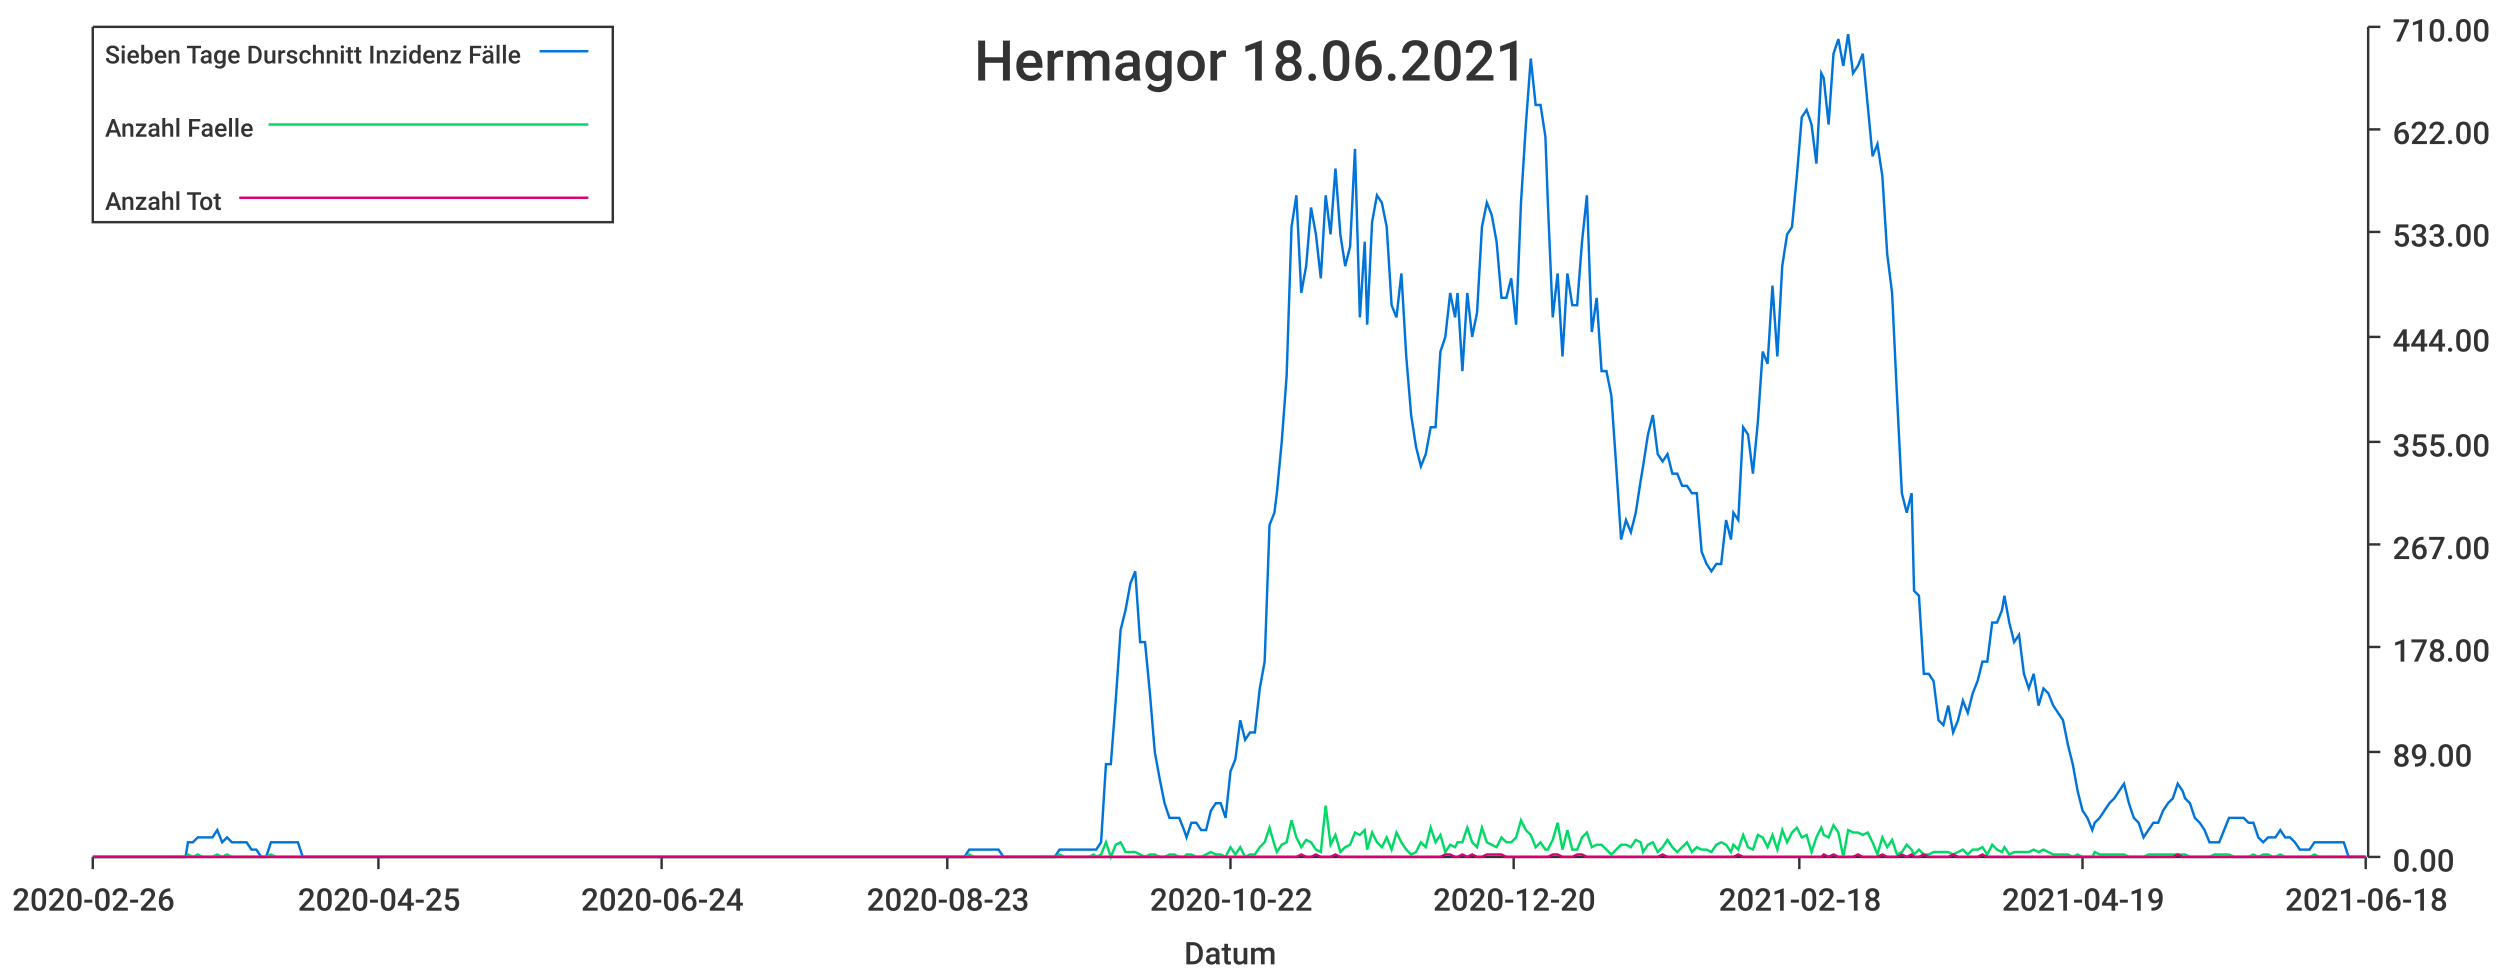
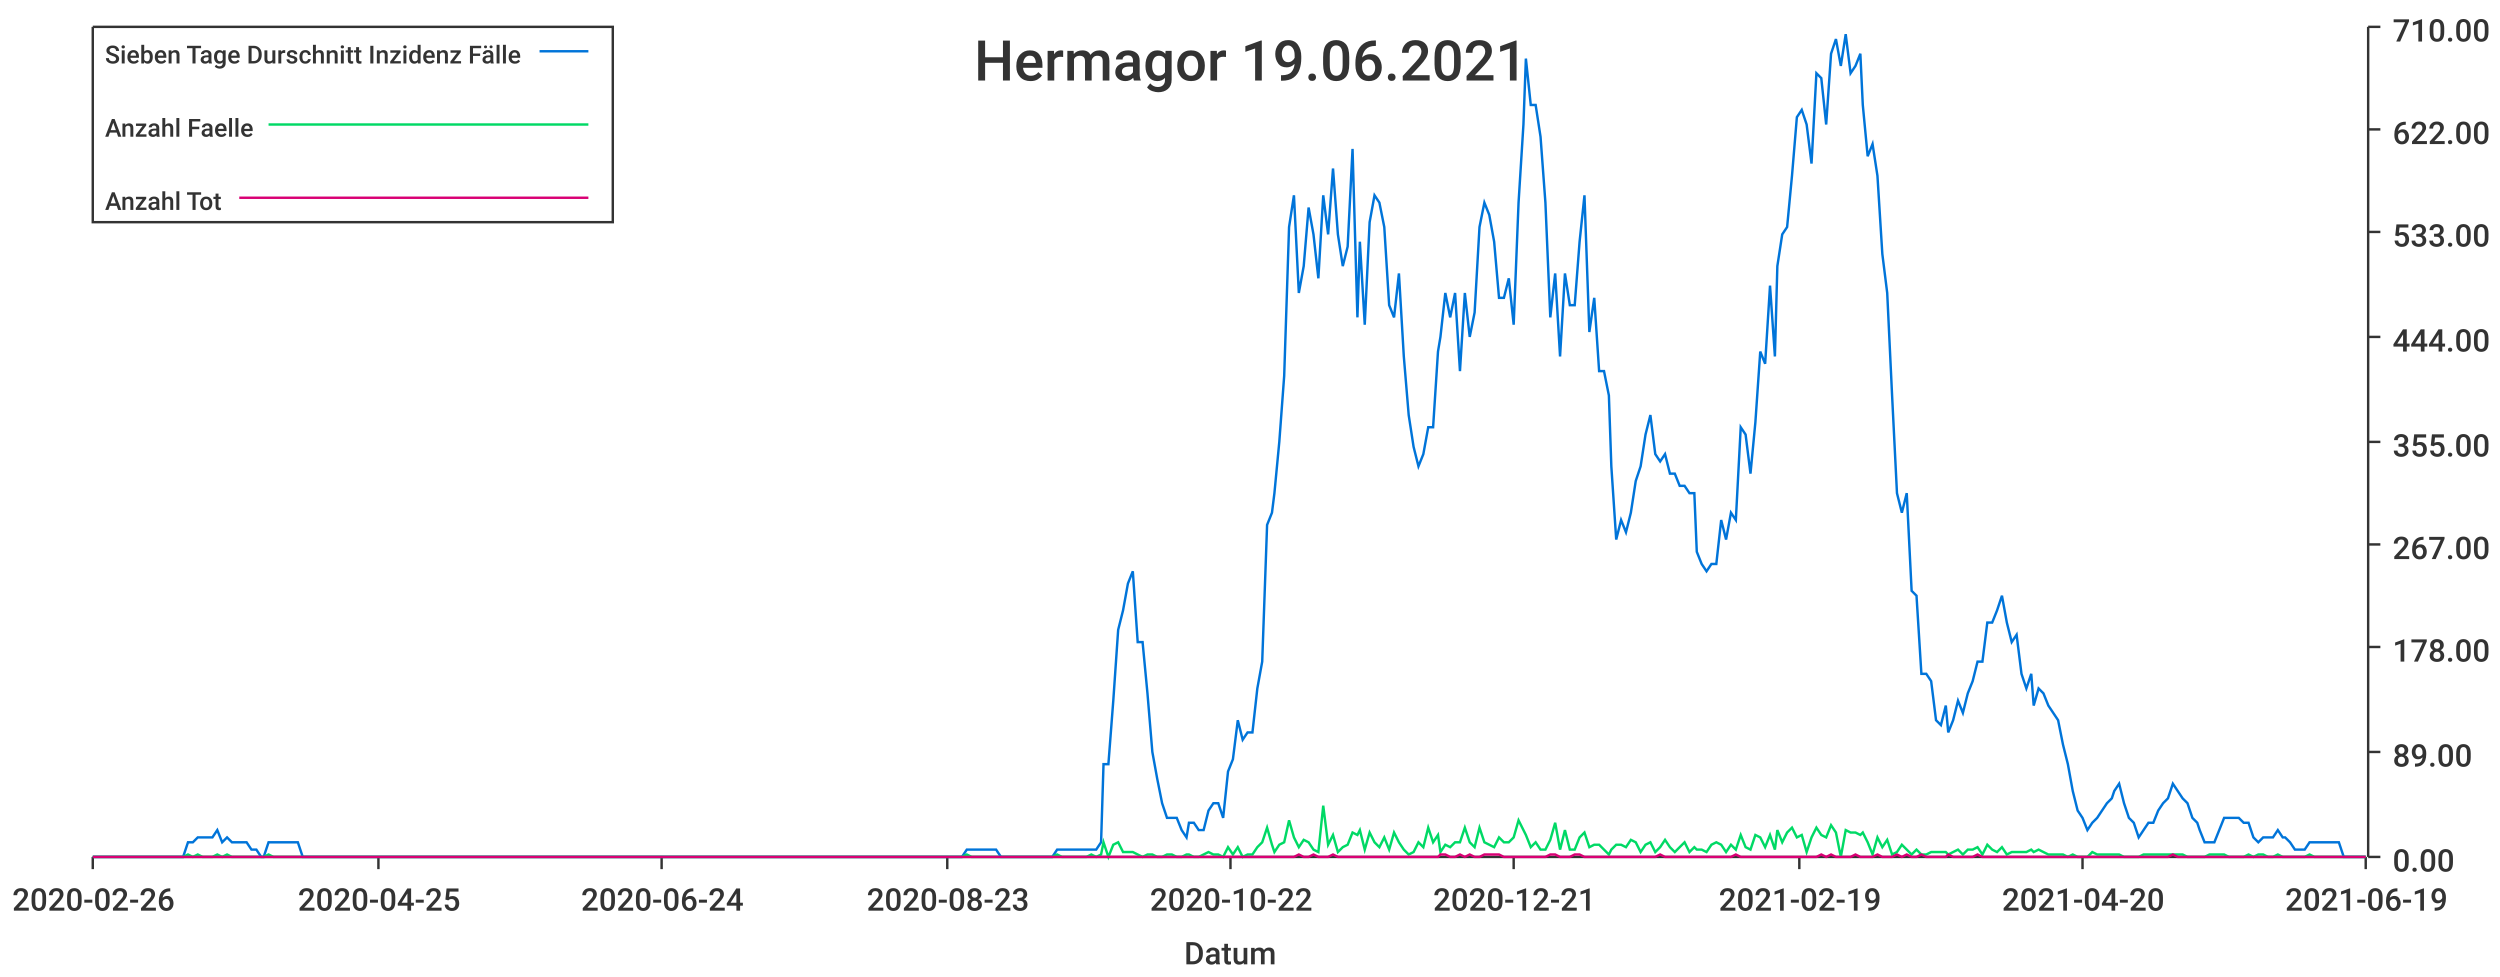
<svg xmlns="http://www.w3.org/2000/svg" width="1024" height="400">\n<path d="M 0 0 L 1024 0 L 1024 400 L 0 400 L 0 0" style="stroke-width:0;stroke:rgba(255,255,255,1.0);fill:rgba(255,255,255,1.0)" />
  <path d="M 38 11 L 969 11 L 969 351 L 38 351 L 38 11" style="stroke-width:0;stroke:rgba(255,255,255,1.0);fill:rgba(255,255,255,1.0)" />
  <path d="M 38 351 L 969 351" style="stroke-width:1;stroke:rgba(51,51,51,1.0);fill:none" />
  <path d="M 38 351 L 38 356" style="stroke-width:1;stroke:rgba(51,51,51,1.0);fill:none" />
  <text x="5" y="373" style="stroke-width:0;stroke:none;fill:rgba(51,51,51,1.0);font-size:12.8px;font-family:'Roboto Medium',sans-serif">2020-02-26</text>
  <path d="M 155 351 L 155 356" style="stroke-width:1;stroke:rgba(51,51,51,1.0);fill:none" />
  <text x="122" y="373" style="stroke-width:0;stroke:none;fill:rgba(51,51,51,1.0);font-size:12.8px;font-family:'Roboto Medium',sans-serif">2020-04-25</text>
  <path d="M 271 351 L 271 356" style="stroke-width:1;stroke:rgba(51,51,51,1.0);fill:none" />
  <text x="238" y="373" style="stroke-width:0;stroke:none;fill:rgba(51,51,51,1.0);font-size:12.8px;font-family:'Roboto Medium',sans-serif">2020-06-24</text>
  <path d="M 388 351 L 388 356" style="stroke-width:1;stroke:rgba(51,51,51,1.0);fill:none" />
  <text x="355" y="373" style="stroke-width:0;stroke:none;fill:rgba(51,51,51,1.0);font-size:12.8px;font-family:'Roboto Medium',sans-serif">2020-08-23</text>
  <path d="M 504 351 L 504 356" style="stroke-width:1;stroke:rgba(51,51,51,1.0);fill:none" />
  <text x="471" y="373" style="stroke-width:0;stroke:none;fill:rgba(51,51,51,1.0);font-size:12.8px;font-family:'Roboto Medium',sans-serif">2020-10-22</text>
  <path d="M 620 351 L 620 356" style="stroke-width:1;stroke:rgba(51,51,51,1.0);fill:none" />
-   <text x="587" y="373" style="stroke-width:0;stroke:none;fill:rgba(51,51,51,1.0);font-size:12.8px;font-family:'Roboto Medium',sans-serif">2020-12-20</text>
+   <text x="587" y="373" style="stroke-width:0;stroke:none;fill:rgba(51,51,51,1.0);font-size:12.8px;font-family:'Roboto Medium',sans-serif">2020-12-21</text>
  <path d="M 737 351 L 737 356" style="stroke-width:1;stroke:rgba(51,51,51,1.0);fill:none" />
-   <text x="704" y="373" style="stroke-width:0;stroke:none;fill:rgba(51,51,51,1.0);font-size:12.8px;font-family:'Roboto Medium',sans-serif">2021-02-18</text>
+   <text x="704" y="373" style="stroke-width:0;stroke:none;fill:rgba(51,51,51,1.0);font-size:12.8px;font-family:'Roboto Medium',sans-serif">2021-02-19</text>
  <path d="M 853 351 L 853 356" style="stroke-width:1;stroke:rgba(51,51,51,1.0);fill:none" />
-   <text x="820" y="373" style="stroke-width:0;stroke:none;fill:rgba(51,51,51,1.0);font-size:12.8px;font-family:'Roboto Medium',sans-serif">2021-04-19</text>
+   <text x="820" y="373" style="stroke-width:0;stroke:none;fill:rgba(51,51,51,1.0);font-size:12.8px;font-family:'Roboto Medium',sans-serif">2021-04-20</text>
  <path d="M 969 351 L 969 356" style="stroke-width:1;stroke:rgba(51,51,51,1.0);fill:none" />
-   <text x="936" y="373" style="stroke-width:0;stroke:none;fill:rgba(51,51,51,1.0);font-size:12.8px;font-family:'Roboto Medium',sans-serif">2021-06-18</text>
+   <text x="936" y="373" style="stroke-width:0;stroke:none;fill:rgba(51,51,51,1.0);font-size:12.8px;font-family:'Roboto Medium',sans-serif">2021-06-19</text>
  <text x="485" y="395" style="stroke-width:0;stroke:none;fill:rgba(51,51,51,1.0);font-size:12.8px;font-family:'Roboto Medium',sans-serif">Datum</text>
  <path d="M 970 351 L 970 11" style="stroke-width:1;stroke:rgba(51,51,51,1.0);fill:none" />
  <path d="M 970 351 L 975 351" style="stroke-width:1;stroke:rgba(51,51,51,1.0);fill:none" />
  <text x="980" y="357" style="stroke-width:0;stroke:none;fill:rgba(51,51,51,1.0);font-size:12.8px;font-family:'Roboto Medium',sans-serif">0.00</text>
  <path d="M 970 308 L 975 308" style="stroke-width:1;stroke:rgba(51,51,51,1.0);fill:none" />
  <text x="980" y="314" style="stroke-width:0;stroke:none;fill:rgba(51,51,51,1.0);font-size:12.8px;font-family:'Roboto Medium',sans-serif">89.00</text>
  <path d="M 970 265 L 975 265" style="stroke-width:1;stroke:rgba(51,51,51,1.0);fill:none" />
  <text x="980" y="271" style="stroke-width:0;stroke:none;fill:rgba(51,51,51,1.0);font-size:12.8px;font-family:'Roboto Medium',sans-serif">178.00</text>
  <path d="M 970 223 L 975 223" style="stroke-width:1;stroke:rgba(51,51,51,1.0);fill:none" />
  <text x="980" y="229" style="stroke-width:0;stroke:none;fill:rgba(51,51,51,1.0);font-size:12.8px;font-family:'Roboto Medium',sans-serif">267.00</text>
  <path d="M 970 181 L 975 181" style="stroke-width:1;stroke:rgba(51,51,51,1.0);fill:none" />
  <text x="980" y="187" style="stroke-width:0;stroke:none;fill:rgba(51,51,51,1.0);font-size:12.8px;font-family:'Roboto Medium',sans-serif">355.00</text>
  <path d="M 970 138 L 975 138" style="stroke-width:1;stroke:rgba(51,51,51,1.0);fill:none" />
  <text x="980" y="144" style="stroke-width:0;stroke:none;fill:rgba(51,51,51,1.0);font-size:12.8px;font-family:'Roboto Medium',sans-serif">444.00</text>
  <path d="M 970 95 L 975 95" style="stroke-width:1;stroke:rgba(51,51,51,1.0);fill:none" />
  <text x="980" y="101" style="stroke-width:0;stroke:none;fill:rgba(51,51,51,1.0);font-size:12.8px;font-family:'Roboto Medium',sans-serif">533.00</text>
  <path d="M 970 53 L 975 53" style="stroke-width:1;stroke:rgba(51,51,51,1.0);fill:none" />
  <text x="980" y="59" style="stroke-width:0;stroke:none;fill:rgba(51,51,51,1.0);font-size:12.8px;font-family:'Roboto Medium',sans-serif">622.00</text>
  <path d="M 970 11 L 975 11" style="stroke-width:1;stroke:rgba(51,51,51,1.0);fill:none" />
  <text x="980" y="17" style="stroke-width:0;stroke:none;fill:rgba(51,51,51,1.0);font-size:12.8px;font-family:'Roboto Medium',sans-serif">710.00</text>
-   <path d="M 38 351 L 40 351 L 42 351 L 44 351 L 46 351 L 48 351 L 50 351 L 52 351 L 54 351 L 56 351 L 58 351 L 60 351 L 62 351 L 64 351 L 66 351 L 68 351 L 70 351 L 72 351 L 74 351 L 76 351 L 77 345 L 79 345 L 81 343 L 83 343 L 85 343 L 87 343 L 89 340 L 91 345 L 93 343 L 95 345 L 97 345 L 99 345 L 101 345 L 103 348 L 105 348 L 107 351 L 109 351 L 111 345 L 113 345 L 114 345 L 116 345 L 118 345 L 120 345 L 122 345 L 124 351 L 126 351 L 128 351 L 130 351 L 132 351 L 134 351 L 136 351 L 138 351 L 140 351 L 142 351 L 144 351 L 146 351 L 148 351 L 150 351 L 151 351 L 153 351 L 155 351 L 157 351 L 159 351 L 161 351 L 163 351 L 165 351 L 167 351 L 169 351 L 171 351 L 173 351 L 175 351 L 177 351 L 179 351 L 181 351 L 183 351 L 185 351 L 187 351 L 188 351 L 190 351 L 192 351 L 194 351 L 196 351 L 198 351 L 200 351 L 202 351 L 204 351 L 206 351 L 208 351 L 210 351 L 212 351 L 214 351 L 216 351 L 218 351 L 220 351 L 222 351 L 224 351 L 225 351 L 227 351 L 229 351 L 231 351 L 233 351 L 235 351 L 237 351 L 239 351 L 241 351 L 243 351 L 245 351 L 247 351 L 249 351 L 251 351 L 253 351 L 255 351 L 257 351 L 259 351 L 261 351 L 262 351 L 264 351 L 266 351 L 268 351 L 270 351 L 272 351 L 274 351 L 276 351 L 278 351 L 280 351 L 282 351 L 284 351 L 286 351 L 288 351 L 290 351 L 292 351 L 294 351 L 296 351 L 298 351 L 299 351 L 301 351 L 303 351 L 305 351 L 307 351 L 309 351 L 311 351 L 313 351 L 315 351 L 317 351 L 319 351 L 321 351 L 323 351 L 325 351 L 327 351 L 329 351 L 331 351 L 333 351 L 335 351 L 336 351 L 338 351 L 340 351 L 342 351 L 344 351 L 346 351 L 348 351 L 350 351 L 352 351 L 354 351 L 356 351 L 358 351 L 360 351 L 362 351 L 364 351 L 366 351 L 368 351 L 370 351 L 372 351 L 374 351 L 375 351 L 377 351 L 379 351 L 381 351 L 383 351 L 385 351 L 387 351 L 389 351 L 391 351 L 393 351 L 395 351 L 397 348 L 399 348 L 401 348 L 403 348 L 405 348 L 407 348 L 409 348 L 411 351 L 412 351 L 414 351 L 416 351 L 418 351 L 420 351 L 422 351 L 424 351 L 426 351 L 428 351 L 430 351 L 432 351 L 434 348 L 436 348 L 438 348 L 440 348 L 442 348 L 444 348 L 446 348 L 448 348 L 449 348 L 451 345 L 453 313 L 455 313 L 457 287 L 459 258 L 461 250 L 463 239 L 465 234 L 467 263 L 469 263 L 471 284 L 473 308 L 475 319 L 477 329 L 479 335 L 481 335 L 483 335 L 485 340 L 486 343 L 488 337 L 490 337 L 492 340 L 494 340 L 496 332 L 498 329 L 500 329 L 502 335 L 504 316 L 506 311 L 508 295 L 510 303 L 512 300 L 514 300 L 516 282 L 518 271 L 520 215 L 522 210 L 523 202 L 525 181 L 527 154 L 529 93 L 531 80 L 533 120 L 535 109 L 537 85 L 539 96 L 541 114 L 543 80 L 545 96 L 547 69 L 549 96 L 551 109 L 553 101 L 555 61 L 557 130 L 559 99 L 560 133 L 562 91 L 564 80 L 566 83 L 568 93 L 570 125 L 572 130 L 574 112 L 576 146 L 578 170 L 580 183 L 582 191 L 584 186 L 586 175 L 588 175 L 590 144 L 592 138 L 594 120 L 596 130 L 597 120 L 599 152 L 601 120 L 603 138 L 605 128 L 607 93 L 609 83 L 611 88 L 613 99 L 615 122 L 617 122 L 619 114 L 621 133 L 623 83 L 625 51 L 627 24 L 629 43 L 631 43 L 633 56 L 634 83 L 636 130 L 638 112 L 640 146 L 642 112 L 644 125 L 646 125 L 648 99 L 650 80 L 652 136 L 654 122 L 656 152 L 658 152 L 660 162 L 662 191 L 664 221 L 666 213 L 668 218 L 670 210 L 672 197 L 673 191 L 675 178 L 677 170 L 679 186 L 681 189 L 683 186 L 685 194 L 687 194 L 689 199 L 691 199 L 693 202 L 695 202 L 697 226 L 699 231 L 701 234 L 703 231 L 705 231 L 707 213 L 709 221 L 710 210 L 712 213 L 714 175 L 716 178 L 718 194 L 720 173 L 722 144 L 724 149 L 726 117 L 728 146 L 730 109 L 732 96 L 734 93 L 736 72 L 738 48 L 740 45 L 742 51 L 744 67 L 746 30 L 747 32 L 749 51 L 751 22 L 753 16 L 755 27 L 757 14 L 759 30 L 761 27 L 763 22 L 765 43 L 767 64 L 769 59 L 771 72 L 773 104 L 775 120 L 777 162 L 779 202 L 781 210 L 783 202 L 784 242 L 786 244 L 788 276 L 790 276 L 792 279 L 794 295 L 796 297 L 798 289 L 800 300 L 802 295 L 804 287 L 806 292 L 808 284 L 810 279 L 812 271 L 814 271 L 816 255 L 818 255 L 820 250 L 821 244 L 823 255 L 825 263 L 827 260 L 829 276 L 831 282 L 833 276 L 835 289 L 837 282 L 839 284 L 841 289 L 843 292 L 845 295 L 847 305 L 849 313 L 851 324 L 853 332 L 855 335 L 857 340 L 858 337 L 860 335 L 862 332 L 864 329 L 866 327 L 868 324 L 870 321 L 872 329 L 874 335 L 876 337 L 878 343 L 880 340 L 882 337 L 884 337 L 886 332 L 888 329 L 890 327 L 892 321 L 894 324 L 895 327 L 897 329 L 899 335 L 901 337 L 903 340 L 905 345 L 907 345 L 909 345 L 911 340 L 913 335 L 915 335 L 917 335 L 919 335 L 921 337 L 923 337 L 925 343 L 927 345 L 929 343 L 931 343 L 932 343 L 934 340 L 936 343 L 938 343 L 940 345 L 942 348 L 944 348 L 946 348 L 948 345 L 950 345 L 952 345 L 954 345 L 956 345 L 958 345 L 960 345 L 962 351 L 964 351 L 966 351 L 968 351 L 969 351" style="stroke-width:1;stroke:rgba(0,116,217,1.0);fill:none" />
-   <path d="M 38 351 L 40 351 L 42 351 L 44 351 L 46 351 L 48 351 L 50 351 L 52 351 L 54 351 L 56 351 L 58 351 L 60 351 L 62 351 L 64 351 L 66 351 L 68 351 L 70 351 L 72 351 L 74 351 L 76 351 L 77 350 L 79 351 L 81 350 L 83 351 L 85 351 L 87 351 L 89 350 L 91 351 L 93 350 L 95 351 L 97 351 L 99 351 L 101 351 L 103 351 L 105 351 L 107 351 L 109 351 L 111 350 L 113 351 L 114 351 L 116 351 L 118 351 L 120 351 L 122 351 L 124 351 L 126 351 L 128 351 L 130 351 L 132 351 L 134 351 L 136 351 L 138 351 L 140 351 L 142 351 L 144 351 L 146 351 L 148 351 L 150 351 L 151 351 L 153 351 L 155 351 L 157 351 L 159 351 L 161 351 L 163 351 L 165 351 L 167 351 L 169 351 L 171 351 L 173 351 L 175 351 L 177 351 L 179 351 L 181 351 L 183 351 L 185 351 L 187 351 L 188 351 L 190 351 L 192 351 L 194 351 L 196 351 L 198 351 L 200 351 L 202 351 L 204 351 L 206 351 L 208 351 L 210 351 L 212 351 L 214 351 L 216 351 L 218 351 L 220 351 L 222 351 L 224 351 L 225 351 L 227 351 L 229 351 L 231 351 L 233 351 L 235 351 L 237 351 L 239 351 L 241 351 L 243 351 L 245 351 L 247 351 L 249 351 L 251 351 L 253 351 L 255 351 L 257 351 L 259 351 L 261 351 L 262 351 L 264 351 L 266 351 L 268 351 L 270 351 L 272 351 L 274 351 L 276 351 L 278 351 L 280 351 L 282 351 L 284 351 L 286 351 L 288 351 L 290 351 L 292 351 L 294 351 L 296 351 L 298 351 L 299 351 L 301 351 L 303 351 L 305 351 L 307 351 L 309 351 L 311 351 L 313 351 L 315 351 L 317 351 L 319 351 L 321 351 L 323 351 L 325 351 L 327 351 L 329 351 L 331 351 L 333 351 L 335 351 L 336 351 L 338 351 L 340 351 L 342 351 L 344 351 L 346 351 L 348 351 L 350 351 L 352 351 L 354 351 L 356 351 L 358 351 L 360 351 L 362 351 L 364 351 L 366 351 L 368 351 L 370 351 L 372 351 L 374 351 L 375 351 L 377 351 L 379 351 L 381 351 L 383 351 L 385 351 L 387 351 L 389 351 L 391 351 L 393 351 L 395 351 L 397 350 L 399 351 L 401 351 L 403 351 L 405 351 L 407 351 L 409 351 L 411 351 L 412 351 L 414 351 L 416 351 L 418 351 L 420 351 L 422 351 L 424 351 L 426 351 L 428 351 L 430 351 L 432 351 L 434 350 L 436 351 L 438 351 L 440 351 L 442 351 L 444 351 L 446 351 L 448 350 L 449 351 L 451 350 L 453 345 L 455 351 L 457 346 L 459 345 L 461 349 L 463 349 L 465 349 L 467 350 L 469 351 L 471 350 L 473 350 L 475 351 L 477 351 L 479 350 L 481 350 L 483 351 L 485 351 L 486 350 L 488 350 L 490 351 L 492 351 L 494 350 L 496 349 L 498 350 L 500 350 L 502 351 L 504 347 L 506 350 L 508 347 L 510 351 L 512 350 L 514 350 L 516 347 L 518 345 L 520 339 L 522 346 L 523 349 L 525 346 L 527 345 L 529 336 L 531 343 L 533 347 L 535 344 L 537 345 L 539 348 L 541 349 L 543 330 L 545 346 L 547 342 L 549 349 L 551 347 L 553 346 L 555 341 L 557 342 L 559 340 L 560 348 L 562 341 L 564 345 L 566 347 L 568 343 L 570 348 L 572 341 L 574 345 L 576 348 L 578 350 L 580 349 L 582 345 L 584 347 L 586 339 L 588 345 L 590 342 L 592 349 L 594 346 L 596 347 L 597 345 L 599 345 L 601 339 L 603 345 L 605 347 L 607 339 L 609 345 L 611 346 L 613 347 L 615 343 L 617 345 L 619 345 L 621 343 L 623 336 L 625 340 L 627 342 L 629 347 L 631 345 L 633 348 L 634 348 L 636 344 L 638 337 L 640 348 L 642 340 L 644 348 L 646 348 L 648 343 L 650 341 L 652 347 L 654 346 L 656 346 L 658 348 L 660 350 L 662 348 L 664 346 L 666 346 L 668 347 L 670 344 L 672 345 L 673 349 L 675 346 L 677 345 L 679 349 L 681 347 L 683 344 L 685 347 L 687 349 L 689 347 L 691 345 L 693 349 L 695 347 L 697 348 L 699 348 L 701 349 L 703 346 L 705 345 L 707 346 L 709 349 L 710 346 L 712 348 L 714 342 L 716 347 L 718 348 L 720 342 L 722 343 L 724 347 L 726 342 L 728 348 L 730 340 L 732 345 L 734 341 L 736 339 L 738 343 L 740 342 L 742 349 L 744 343 L 746 339 L 747 342 L 749 343 L 751 338 L 753 341 L 755 351 L 757 340 L 759 341 L 761 341 L 763 342 L 765 341 L 767 345 L 769 350 L 771 343 L 773 347 L 775 344 L 777 350 L 779 349 L 781 346 L 783 348 L 784 350 L 786 348 L 788 350 L 790 350 L 792 349 L 794 349 L 796 349 L 798 349 L 800 350 L 802 349 L 804 348 L 806 350 L 808 348 L 810 348 L 812 347 L 814 350 L 816 346 L 818 348 L 820 349 L 821 347 L 823 350 L 825 349 L 827 349 L 829 349 L 831 349 L 833 348 L 835 349 L 837 348 L 839 349 L 841 350 L 843 350 L 845 350 L 847 350 L 849 351 L 851 350 L 853 351 L 855 351 L 857 351 L 858 349 L 860 350 L 862 350 L 864 350 L 866 350 L 868 350 L 870 350 L 872 351 L 874 351 L 876 351 L 878 351 L 880 350 L 882 350 L 884 350 L 886 350 L 888 350 L 890 350 L 892 350 L 894 350 L 895 350 L 897 351 L 899 351 L 901 351 L 903 351 L 905 351 L 907 350 L 909 350 L 911 350 L 913 350 L 915 351 L 917 351 L 919 351 L 921 351 L 923 350 L 925 351 L 927 350 L 929 350 L 931 351 L 932 351 L 934 350 L 936 351 L 938 351 L 940 351 L 942 351 L 944 351 L 946 351 L 948 350 L 950 351 L 952 351 L 954 351 L 956 351 L 958 351 L 960 351 L 962 351 L 964 351 L 966 351 L 968 351 L 969 351" style="stroke-width:1;stroke:rgba(0,217,101,1.0);fill:none" />
-   <path d="M 38 351 L 40 351 L 42 351 L 44 351 L 46 351 L 48 351 L 50 351 L 52 351 L 54 351 L 56 351 L 58 351 L 60 351 L 62 351 L 64 351 L 66 351 L 68 351 L 70 351 L 72 351 L 74 351 L 76 351 L 77 351 L 79 351 L 81 351 L 83 351 L 85 351 L 87 351 L 89 351 L 91 351 L 93 351 L 95 351 L 97 351 L 99 351 L 101 351 L 103 351 L 105 351 L 107 351 L 109 351 L 111 351 L 113 351 L 114 351 L 116 351 L 118 351 L 120 351 L 122 351 L 124 351 L 126 351 L 128 351 L 130 351 L 132 351 L 134 351 L 136 351 L 138 351 L 140 351 L 142 351 L 144 351 L 146 351 L 148 351 L 150 351 L 151 351 L 153 351 L 155 351 L 157 351 L 159 351 L 161 351 L 163 351 L 165 351 L 167 351 L 169 351 L 171 351 L 173 351 L 175 351 L 177 351 L 179 351 L 181 351 L 183 351 L 185 351 L 187 351 L 188 351 L 190 351 L 192 351 L 194 351 L 196 351 L 198 351 L 200 351 L 202 351 L 204 351 L 206 351 L 208 351 L 210 351 L 212 351 L 214 351 L 216 351 L 218 351 L 220 351 L 222 351 L 224 351 L 225 351 L 227 351 L 229 351 L 231 351 L 233 351 L 235 351 L 237 351 L 239 351 L 241 351 L 243 351 L 245 351 L 247 351 L 249 351 L 251 351 L 253 351 L 255 351 L 257 351 L 259 351 L 261 351 L 262 351 L 264 351 L 266 351 L 268 351 L 270 351 L 272 351 L 274 351 L 276 351 L 278 351 L 280 351 L 282 351 L 284 351 L 286 351 L 288 351 L 290 351 L 292 351 L 294 351 L 296 351 L 298 351 L 299 351 L 301 351 L 303 351 L 305 351 L 307 351 L 309 351 L 311 351 L 313 351 L 315 351 L 317 351 L 319 351 L 321 351 L 323 351 L 325 351 L 327 351 L 329 351 L 331 351 L 333 351 L 335 351 L 336 351 L 338 351 L 340 351 L 342 351 L 344 351 L 346 351 L 348 351 L 350 351 L 352 351 L 354 351 L 356 351 L 358 351 L 360 351 L 362 351 L 364 351 L 366 351 L 368 351 L 370 351 L 372 351 L 374 351 L 375 351 L 377 351 L 379 351 L 381 351 L 383 351 L 385 351 L 387 351 L 389 351 L 391 351 L 393 351 L 395 351 L 397 351 L 399 351 L 401 351 L 403 351 L 405 351 L 407 351 L 409 351 L 411 351 L 412 351 L 414 351 L 416 351 L 418 351 L 420 351 L 422 351 L 424 351 L 426 351 L 428 351 L 430 351 L 432 351 L 434 351 L 436 351 L 438 351 L 440 351 L 442 351 L 444 351 L 446 351 L 448 351 L 449 351 L 451 351 L 453 351 L 455 351 L 457 351 L 459 351 L 461 351 L 463 351 L 465 351 L 467 351 L 469 351 L 471 351 L 473 351 L 475 351 L 477 351 L 479 351 L 481 351 L 483 351 L 485 351 L 486 351 L 488 351 L 490 351 L 492 351 L 494 351 L 496 351 L 498 351 L 500 351 L 502 351 L 504 351 L 506 351 L 508 351 L 510 351 L 512 351 L 514 351 L 516 351 L 518 351 L 520 351 L 522 351 L 523 351 L 525 351 L 527 351 L 529 351 L 531 351 L 533 350 L 535 351 L 537 351 L 539 350 L 541 351 L 543 351 L 545 351 L 547 350 L 549 351 L 551 351 L 553 351 L 555 351 L 557 351 L 559 351 L 560 351 L 562 351 L 564 351 L 566 351 L 568 351 L 570 351 L 572 351 L 574 351 L 576 351 L 578 351 L 580 351 L 582 351 L 584 351 L 586 351 L 588 351 L 590 351 L 592 350 L 594 350 L 596 351 L 597 351 L 599 350 L 601 351 L 603 350 L 605 351 L 607 351 L 609 350 L 611 350 L 613 350 L 615 350 L 617 351 L 619 351 L 621 351 L 623 351 L 625 351 L 627 351 L 629 351 L 631 351 L 633 351 L 634 351 L 636 350 L 638 350 L 640 351 L 642 351 L 644 351 L 646 350 L 648 350 L 650 351 L 652 351 L 654 351 L 656 351 L 658 351 L 660 351 L 662 351 L 664 351 L 666 351 L 668 351 L 670 351 L 672 351 L 673 351 L 675 351 L 677 351 L 679 351 L 681 350 L 683 351 L 685 351 L 687 351 L 689 351 L 691 351 L 693 351 L 695 351 L 697 351 L 699 351 L 701 351 L 703 351 L 705 351 L 707 351 L 709 351 L 710 351 L 712 350 L 714 351 L 716 351 L 718 351 L 720 351 L 722 351 L 724 351 L 726 351 L 728 351 L 730 351 L 732 351 L 734 351 L 736 351 L 738 351 L 740 351 L 742 351 L 744 351 L 746 351 L 747 350 L 749 351 L 751 350 L 753 351 L 755 351 L 757 351 L 759 351 L 761 350 L 763 351 L 765 351 L 767 351 L 769 351 L 771 350 L 773 351 L 775 351 L 777 351 L 779 350 L 781 351 L 783 350 L 784 351 L 786 351 L 788 350 L 790 351 L 792 351 L 794 351 L 796 351 L 798 351 L 800 350 L 802 351 L 804 351 L 806 351 L 808 351 L 810 351 L 812 350 L 814 351 L 816 351 L 818 351 L 820 351 L 821 351 L 823 351 L 825 351 L 827 351 L 829 351 L 831 351 L 833 351 L 835 351 L 837 351 L 839 351 L 841 351 L 843 351 L 845 351 L 847 351 L 849 351 L 851 351 L 853 351 L 855 351 L 857 351 L 858 351 L 860 351 L 862 351 L 864 351 L 866 351 L 868 351 L 870 351 L 872 351 L 874 351 L 876 351 L 878 351 L 880 351 L 882 351 L 884 351 L 886 351 L 888 351 L 890 351 L 892 350 L 894 351 L 895 351 L 897 351 L 899 351 L 901 351 L 903 351 L 905 351 L 907 351 L 909 351 L 911 351 L 913 351 L 915 351 L 917 351 L 919 351 L 921 351 L 923 351 L 925 351 L 927 351 L 929 351 L 931 351 L 932 351 L 934 351 L 936 351 L 938 351 L 940 351 L 942 351 L 944 351 L 946 351 L 948 351 L 950 351 L 952 351 L 954 351 L 956 351 L 958 351 L 960 351 L 962 351 L 964 351 L 966 351 L 968 351 L 969 351" style="stroke-width:1;stroke:rgba(217,0,116,1.0);fill:none" />
-   <text x="399" y="33" style="stroke-width:0;stroke:none;fill:rgba(51,51,51,1.0);font-size:23.0px;font-family:'Roboto Medium',sans-serif">Hermagor 18.06.2021</text>
+   <path d="M 38 351 L 40 351 L 42 351 L 44 351 L 46 351 L 48 351 L 50 351 L 52 351 L 54 351 L 56 351 L 58 351 L 60 351 L 62 351 L 64 351 L 66 351 L 68 351 L 70 351 L 72 351 L 73 351 L 75 351 L 77 345 L 79 345 L 81 343 L 83 343 L 85 343 L 87 343 L 89 340 L 91 345 L 93 343 L 95 345 L 97 345 L 99 345 L 101 345 L 103 348 L 105 348 L 107 351 L 108 351 L 110 345 L 112 345 L 114 345 L 116 345 L 118 345 L 120 345 L 122 345 L 124 351 L 126 351 L 128 351 L 130 351 L 132 351 L 134 351 L 136 351 L 138 351 L 140 351 L 142 351 L 143 351 L 145 351 L 147 351 L 149 351 L 151 351 L 153 351 L 155 351 L 157 351 L 159 351 L 161 351 L 163 351 L 165 351 L 167 351 L 169 351 L 171 351 L 173 351 L 175 351 L 176 351 L 178 351 L 180 351 L 182 351 L 184 351 L 186 351 L 188 351 L 190 351 L 192 351 L 194 351 L 196 351 L 198 351 L 200 351 L 202 351 L 204 351 L 206 351 L 208 351 L 210 351 L 211 351 L 213 351 L 215 351 L 217 351 L 219 351 L 221 351 L 223 351 L 225 351 L 227 351 L 229 351 L 231 351 L 233 351 L 235 351 L 237 351 L 239 351 L 241 351 L 243 351 L 245 351 L 246 351 L 248 351 L 250 351 L 252 351 L 254 351 L 256 351 L 258 351 L 260 351 L 262 351 L 264 351 L 266 351 L 268 351 L 270 351 L 272 351 L 274 351 L 276 351 L 278 351 L 280 351 L 281 351 L 283 351 L 285 351 L 287 351 L 289 351 L 291 351 L 293 351 L 295 351 L 297 351 L 299 351 L 301 351 L 303 351 L 305 351 L 307 351 L 309 351 L 311 351 L 313 351 L 314 351 L 316 351 L 318 351 L 320 351 L 322 351 L 324 351 L 326 351 L 328 351 L 330 351 L 332 351 L 334 351 L 336 351 L 338 351 L 340 351 L 342 351 L 344 351 L 346 351 L 348 351 L 349 351 L 351 351 L 353 351 L 355 351 L 357 351 L 359 351 L 361 351 L 363 351 L 365 351 L 367 351 L 369 351 L 371 351 L 373 351 L 375 351 L 377 351 L 379 351 L 381 351 L 383 351 L 384 351 L 386 351 L 388 351 L 390 351 L 392 351 L 394 351 L 396 348 L 398 348 L 400 348 L 402 348 L 404 348 L 406 348 L 408 348 L 410 351 L 412 351 L 414 351 L 416 351 L 418 351 L 419 351 L 421 351 L 423 351 L 425 351 L 427 351 L 429 351 L 431 351 L 433 348 L 435 348 L 437 348 L 439 348 L 441 348 L 443 348 L 445 348 L 447 348 L 449 348 L 451 345 L 452 313 L 454 313 L 456 287 L 458 258 L 460 250 L 462 239 L 464 234 L 466 263 L 468 263 L 470 284 L 472 308 L 474 319 L 476 329 L 478 335 L 480 335 L 482 335 L 484 340 L 486 343 L 487 337 L 489 337 L 491 340 L 493 340 L 495 332 L 497 329 L 499 329 L 501 335 L 503 316 L 505 311 L 507 295 L 509 303 L 511 300 L 513 300 L 515 282 L 517 271 L 519 215 L 521 210 L 522 202 L 524 181 L 526 154 L 528 93 L 530 80 L 532 120 L 534 109 L 536 85 L 538 96 L 540 114 L 542 80 L 544 96 L 546 69 L 548 96 L 550 109 L 552 101 L 554 61 L 556 130 L 557 99 L 559 133 L 561 91 L 563 80 L 565 83 L 567 93 L 569 125 L 571 130 L 573 112 L 575 146 L 577 170 L 579 183 L 581 191 L 583 186 L 585 175 L 587 175 L 589 144 L 590 138 L 592 120 L 594 130 L 596 120 L 598 152 L 600 120 L 602 138 L 604 128 L 606 93 L 608 83 L 610 88 L 612 99 L 614 122 L 616 122 L 618 114 L 620 133 L 622 83 L 624 51 L 625 24 L 627 43 L 629 43 L 631 56 L 633 83 L 635 130 L 637 112 L 639 146 L 641 112 L 643 125 L 645 125 L 647 99 L 649 80 L 651 136 L 653 122 L 655 152 L 657 152 L 659 162 L 660 191 L 662 221 L 664 213 L 666 218 L 668 210 L 670 197 L 672 191 L 674 178 L 676 170 L 678 186 L 680 189 L 682 186 L 684 194 L 686 194 L 688 199 L 690 199 L 692 202 L 694 202 L 695 226 L 697 231 L 699 234 L 701 231 L 703 231 L 705 213 L 707 221 L 709 210 L 711 213 L 713 175 L 715 178 L 717 194 L 719 173 L 721 144 L 723 149 L 725 117 L 727 146 L 728 109 L 730 96 L 732 93 L 734 72 L 736 48 L 738 45 L 740 51 L 742 67 L 744 30 L 746 32 L 748 51 L 750 22 L 752 16 L 754 27 L 756 14 L 758 30 L 760 27 L 762 22 L 763 43 L 765 64 L 767 59 L 769 72 L 771 104 L 773 120 L 775 162 L 777 202 L 779 210 L 781 202 L 783 242 L 785 244 L 787 276 L 789 276 L 791 279 L 793 295 L 795 297 L 797 289 L 798 300 L 800 295 L 802 287 L 804 292 L 806 284 L 808 279 L 810 271 L 812 271 L 814 255 L 816 255 L 818 250 L 820 244 L 822 255 L 824 263 L 826 260 L 828 276 L 830 282 L 832 276 L 833 289 L 835 282 L 837 284 L 839 289 L 841 292 L 843 295 L 845 305 L 847 313 L 849 324 L 851 332 L 853 335 L 855 340 L 857 337 L 859 335 L 861 332 L 863 329 L 865 327 L 866 324 L 868 321 L 870 329 L 872 335 L 874 337 L 876 343 L 878 340 L 880 337 L 882 337 L 884 332 L 886 329 L 888 327 L 890 321 L 892 324 L 894 327 L 896 329 L 898 335 L 900 337 L 901 340 L 903 345 L 905 345 L 907 345 L 909 340 L 911 335 L 913 335 L 915 335 L 917 335 L 919 337 L 921 337 L 923 343 L 925 345 L 927 343 L 929 343 L 931 343 L 933 340 L 935 343 L 936 343 L 938 345 L 940 348 L 942 348 L 944 348 L 946 345 L 948 345 L 950 345 L 952 345 L 954 345 L 956 345 L 958 345 L 960 351 L 962 351 L 964 351 L 966 351 L 968 351 L 969 351" style="stroke-width:1;stroke:rgba(0,116,217,1.0);fill:none" />
+   <path d="M 38 351 L 40 351 L 42 351 L 44 351 L 46 351 L 48 351 L 50 351 L 52 351 L 54 351 L 56 351 L 58 351 L 60 351 L 62 351 L 64 351 L 66 351 L 68 351 L 70 351 L 72 351 L 73 351 L 75 351 L 77 350 L 79 351 L 81 350 L 83 351 L 85 351 L 87 351 L 89 350 L 91 351 L 93 350 L 95 351 L 97 351 L 99 351 L 101 351 L 103 351 L 105 351 L 107 351 L 108 351 L 110 350 L 112 351 L 114 351 L 116 351 L 118 351 L 120 351 L 122 351 L 124 351 L 126 351 L 128 351 L 130 351 L 132 351 L 134 351 L 136 351 L 138 351 L 140 351 L 142 351 L 143 351 L 145 351 L 147 351 L 149 351 L 151 351 L 153 351 L 155 351 L 157 351 L 159 351 L 161 351 L 163 351 L 165 351 L 167 351 L 169 351 L 171 351 L 173 351 L 175 351 L 176 351 L 178 351 L 180 351 L 182 351 L 184 351 L 186 351 L 188 351 L 190 351 L 192 351 L 194 351 L 196 351 L 198 351 L 200 351 L 202 351 L 204 351 L 206 351 L 208 351 L 210 351 L 211 351 L 213 351 L 215 351 L 217 351 L 219 351 L 221 351 L 223 351 L 225 351 L 227 351 L 229 351 L 231 351 L 233 351 L 235 351 L 237 351 L 239 351 L 241 351 L 243 351 L 245 351 L 246 351 L 248 351 L 250 351 L 252 351 L 254 351 L 256 351 L 258 351 L 260 351 L 262 351 L 264 351 L 266 351 L 268 351 L 270 351 L 272 351 L 274 351 L 276 351 L 278 351 L 280 351 L 281 351 L 283 351 L 285 351 L 287 351 L 289 351 L 291 351 L 293 351 L 295 351 L 297 351 L 299 351 L 301 351 L 303 351 L 305 351 L 307 351 L 309 351 L 311 351 L 313 351 L 314 351 L 316 351 L 318 351 L 320 351 L 322 351 L 324 351 L 326 351 L 328 351 L 330 351 L 332 351 L 334 351 L 336 351 L 338 351 L 340 351 L 342 351 L 344 351 L 346 351 L 348 351 L 349 351 L 351 351 L 353 351 L 355 351 L 357 351 L 359 351 L 361 351 L 363 351 L 365 351 L 367 351 L 369 351 L 371 351 L 373 351 L 375 351 L 377 351 L 379 351 L 381 351 L 383 351 L 384 351 L 386 351 L 388 351 L 390 351 L 392 351 L 394 351 L 396 350 L 398 351 L 400 351 L 402 351 L 404 351 L 406 351 L 408 351 L 410 351 L 412 351 L 414 351 L 416 351 L 418 351 L 419 351 L 421 351 L 423 351 L 425 351 L 427 351 L 429 351 L 431 351 L 433 350 L 435 351 L 437 351 L 439 351 L 441 351 L 443 351 L 445 351 L 447 350 L 449 351 L 451 350 L 452 345 L 454 351 L 456 346 L 458 345 L 460 349 L 462 349 L 464 349 L 466 350 L 468 351 L 470 350 L 472 350 L 474 351 L 476 351 L 478 350 L 480 350 L 482 351 L 484 351 L 486 350 L 487 350 L 489 351 L 491 351 L 493 350 L 495 349 L 497 350 L 499 350 L 501 351 L 503 347 L 505 350 L 507 347 L 509 351 L 511 350 L 513 350 L 515 347 L 517 345 L 519 339 L 521 346 L 522 349 L 524 346 L 526 345 L 528 336 L 530 343 L 532 347 L 534 344 L 536 345 L 538 348 L 540 349 L 542 330 L 544 346 L 546 342 L 548 349 L 550 347 L 552 346 L 554 341 L 556 342 L 557 340 L 559 348 L 561 341 L 563 345 L 565 347 L 567 343 L 569 348 L 571 341 L 573 345 L 575 348 L 577 350 L 579 349 L 581 345 L 583 347 L 585 339 L 587 345 L 589 342 L 590 349 L 592 346 L 594 347 L 596 345 L 598 345 L 600 339 L 602 345 L 604 347 L 606 339 L 608 345 L 610 346 L 612 347 L 614 343 L 616 345 L 618 345 L 620 343 L 622 336 L 624 340 L 625 342 L 627 347 L 629 345 L 631 348 L 633 348 L 635 344 L 637 337 L 639 348 L 641 340 L 643 348 L 645 348 L 647 343 L 649 341 L 651 347 L 653 346 L 655 346 L 657 348 L 659 350 L 660 348 L 662 346 L 664 346 L 666 347 L 668 344 L 670 345 L 672 349 L 674 346 L 676 345 L 678 349 L 680 347 L 682 344 L 684 347 L 686 349 L 688 347 L 690 345 L 692 349 L 694 347 L 695 348 L 697 348 L 699 349 L 701 346 L 703 345 L 705 346 L 707 349 L 709 346 L 711 348 L 713 342 L 715 347 L 717 348 L 719 342 L 721 343 L 723 347 L 725 342 L 727 348 L 728 340 L 730 345 L 732 341 L 734 339 L 736 343 L 738 342 L 740 349 L 742 343 L 744 339 L 746 342 L 748 343 L 750 338 L 752 341 L 754 351 L 756 340 L 758 341 L 760 341 L 762 342 L 763 341 L 765 345 L 767 350 L 769 343 L 771 347 L 773 344 L 775 350 L 777 349 L 779 346 L 781 348 L 783 350 L 785 348 L 787 350 L 789 350 L 791 349 L 793 349 L 795 349 L 797 349 L 798 350 L 800 349 L 802 348 L 804 350 L 806 348 L 808 348 L 810 347 L 812 350 L 814 346 L 816 348 L 818 349 L 820 347 L 822 350 L 824 349 L 826 349 L 828 349 L 830 349 L 832 348 L 833 349 L 835 348 L 837 349 L 839 350 L 841 350 L 843 350 L 845 350 L 847 351 L 849 350 L 851 351 L 853 351 L 855 351 L 857 349 L 859 350 L 861 350 L 863 350 L 865 350 L 866 350 L 868 350 L 870 351 L 872 351 L 874 351 L 876 351 L 878 350 L 880 350 L 882 350 L 884 350 L 886 350 L 888 350 L 890 350 L 892 350 L 894 350 L 896 351 L 898 351 L 900 351 L 901 351 L 903 351 L 905 350 L 907 350 L 909 350 L 911 350 L 913 351 L 915 351 L 917 351 L 919 351 L 921 350 L 923 351 L 925 350 L 927 350 L 929 351 L 931 351 L 933 350 L 935 351 L 936 351 L 938 351 L 940 351 L 942 351 L 944 351 L 946 350 L 948 351 L 950 351 L 952 351 L 954 351 L 956 351 L 958 351 L 960 351 L 962 351 L 964 351 L 966 351 L 968 351 L 969 351" style="stroke-width:1;stroke:rgba(0,217,101,1.0);fill:none" />
+   <path d="M 38 351 L 40 351 L 42 351 L 44 351 L 46 351 L 48 351 L 50 351 L 52 351 L 54 351 L 56 351 L 58 351 L 60 351 L 62 351 L 64 351 L 66 351 L 68 351 L 70 351 L 72 351 L 73 351 L 75 351 L 77 351 L 79 351 L 81 351 L 83 351 L 85 351 L 87 351 L 89 351 L 91 351 L 93 351 L 95 351 L 97 351 L 99 351 L 101 351 L 103 351 L 105 351 L 107 351 L 108 351 L 110 351 L 112 351 L 114 351 L 116 351 L 118 351 L 120 351 L 122 351 L 124 351 L 126 351 L 128 351 L 130 351 L 132 351 L 134 351 L 136 351 L 138 351 L 140 351 L 142 351 L 143 351 L 145 351 L 147 351 L 149 351 L 151 351 L 153 351 L 155 351 L 157 351 L 159 351 L 161 351 L 163 351 L 165 351 L 167 351 L 169 351 L 171 351 L 173 351 L 175 351 L 176 351 L 178 351 L 180 351 L 182 351 L 184 351 L 186 351 L 188 351 L 190 351 L 192 351 L 194 351 L 196 351 L 198 351 L 200 351 L 202 351 L 204 351 L 206 351 L 208 351 L 210 351 L 211 351 L 213 351 L 215 351 L 217 351 L 219 351 L 221 351 L 223 351 L 225 351 L 227 351 L 229 351 L 231 351 L 233 351 L 235 351 L 237 351 L 239 351 L 241 351 L 243 351 L 245 351 L 246 351 L 248 351 L 250 351 L 252 351 L 254 351 L 256 351 L 258 351 L 260 351 L 262 351 L 264 351 L 266 351 L 268 351 L 270 351 L 272 351 L 274 351 L 276 351 L 278 351 L 280 351 L 281 351 L 283 351 L 285 351 L 287 351 L 289 351 L 291 351 L 293 351 L 295 351 L 297 351 L 299 351 L 301 351 L 303 351 L 305 351 L 307 351 L 309 351 L 311 351 L 313 351 L 314 351 L 316 351 L 318 351 L 320 351 L 322 351 L 324 351 L 326 351 L 328 351 L 330 351 L 332 351 L 334 351 L 336 351 L 338 351 L 340 351 L 342 351 L 344 351 L 346 351 L 348 351 L 349 351 L 351 351 L 353 351 L 355 351 L 357 351 L 359 351 L 361 351 L 363 351 L 365 351 L 367 351 L 369 351 L 371 351 L 373 351 L 375 351 L 377 351 L 379 351 L 381 351 L 383 351 L 384 351 L 386 351 L 388 351 L 390 351 L 392 351 L 394 351 L 396 351 L 398 351 L 400 351 L 402 351 L 404 351 L 406 351 L 408 351 L 410 351 L 412 351 L 414 351 L 416 351 L 418 351 L 419 351 L 421 351 L 423 351 L 425 351 L 427 351 L 429 351 L 431 351 L 433 351 L 435 351 L 437 351 L 439 351 L 441 351 L 443 351 L 445 351 L 447 351 L 449 351 L 451 351 L 452 351 L 454 351 L 456 351 L 458 351 L 460 351 L 462 351 L 464 351 L 466 351 L 468 351 L 470 351 L 472 351 L 474 351 L 476 351 L 478 351 L 480 351 L 482 351 L 484 351 L 486 351 L 487 351 L 489 351 L 491 351 L 493 351 L 495 351 L 497 351 L 499 351 L 501 351 L 503 351 L 505 351 L 507 351 L 509 351 L 511 351 L 513 351 L 515 351 L 517 351 L 519 351 L 521 351 L 522 351 L 524 351 L 526 351 L 528 351 L 530 351 L 532 350 L 534 351 L 536 351 L 538 350 L 540 351 L 542 351 L 544 351 L 546 350 L 548 351 L 550 351 L 552 351 L 554 351 L 556 351 L 557 351 L 559 351 L 561 351 L 563 351 L 565 351 L 567 351 L 569 351 L 571 351 L 573 351 L 575 351 L 577 351 L 579 351 L 581 351 L 583 351 L 585 351 L 587 351 L 589 351 L 590 350 L 592 350 L 594 351 L 596 351 L 598 350 L 600 351 L 602 350 L 604 351 L 606 351 L 608 350 L 610 350 L 612 350 L 614 350 L 616 351 L 618 351 L 620 351 L 622 351 L 624 351 L 625 351 L 627 351 L 629 351 L 631 351 L 633 351 L 635 350 L 637 350 L 639 351 L 641 351 L 643 351 L 645 350 L 647 350 L 649 351 L 651 351 L 653 351 L 655 351 L 657 351 L 659 351 L 660 351 L 662 351 L 664 351 L 666 351 L 668 351 L 670 351 L 672 351 L 674 351 L 676 351 L 678 351 L 680 350 L 682 351 L 684 351 L 686 351 L 688 351 L 690 351 L 692 351 L 694 351 L 695 351 L 697 351 L 699 351 L 701 351 L 703 351 L 705 351 L 707 351 L 709 351 L 711 350 L 713 351 L 715 351 L 717 351 L 719 351 L 721 351 L 723 351 L 725 351 L 727 351 L 728 351 L 730 351 L 732 351 L 734 351 L 736 351 L 738 351 L 740 351 L 742 351 L 744 351 L 746 350 L 748 351 L 750 350 L 752 351 L 754 351 L 756 351 L 758 351 L 760 350 L 762 351 L 763 351 L 765 351 L 767 351 L 769 350 L 771 351 L 773 351 L 775 351 L 777 350 L 779 351 L 781 350 L 783 351 L 785 351 L 787 350 L 789 351 L 791 351 L 793 351 L 795 351 L 797 351 L 798 350 L 800 351 L 802 351 L 804 351 L 806 351 L 808 351 L 810 350 L 812 351 L 814 351 L 816 351 L 818 351 L 820 351 L 822 351 L 824 351 L 826 351 L 828 351 L 830 351 L 832 351 L 833 351 L 835 351 L 837 351 L 839 351 L 841 351 L 843 351 L 845 351 L 847 351 L 849 351 L 851 351 L 853 351 L 855 351 L 857 351 L 859 351 L 861 351 L 863 351 L 865 351 L 866 351 L 868 351 L 870 351 L 872 351 L 874 351 L 876 351 L 878 351 L 880 351 L 882 351 L 884 351 L 886 351 L 888 351 L 890 350 L 892 351 L 894 351 L 896 351 L 898 351 L 900 351 L 901 351 L 903 351 L 905 351 L 907 351 L 909 351 L 911 351 L 913 351 L 915 351 L 917 351 L 919 351 L 921 351 L 923 351 L 925 351 L 927 351 L 929 351 L 931 351 L 933 351 L 935 351 L 936 351 L 938 351 L 940 351 L 942 351 L 944 351 L 946 351 L 948 351 L 950 351 L 952 351 L 954 351 L 956 351 L 958 351 L 960 351 L 962 351 L 964 351 L 966 351 L 968 351 L 969 351" style="stroke-width:1;stroke:rgba(217,0,116,1.0);fill:none" />
+   <text x="399" y="33" style="stroke-width:0;stroke:none;fill:rgba(51,51,51,1.0);font-size:23.0px;font-family:'Roboto Medium',sans-serif">Hermagor 19.06.2021</text>
  <path d="M 38 11 L 251 11 L 251 91 L 38 91 L 38 11" style="stroke-width:1;stroke:rgba(51,51,51,1.0);fill:rgba(255,255,255,1.0)" />
  <text x="43" y="26" style="stroke-width:0;stroke:none;fill:rgba(51,51,51,1.0);font-size:10.2px;font-family:'Roboto Medium',sans-serif">Sieben Tage Durschnitt Inzidenz Fälle</text>
  <path d="M 221 21 L 241 21" style="stroke-width:1;stroke:rgba(0,116,217,1.0);fill:none" />
  <text x="43" y="56" style="stroke-width:0;stroke:none;fill:rgba(51,51,51,1.0);font-size:10.2px;font-family:'Roboto Medium',sans-serif">Anzahl Faelle</text>
  <path d="M 110 51 L 241 51" style="stroke-width:1;stroke:rgba(0,217,101,1.0);fill:none" />
  <text x="43" y="86" style="stroke-width:0;stroke:none;fill:rgba(51,51,51,1.0);font-size:10.2px;font-family:'Roboto Medium',sans-serif">Anzahl Tot</text>
  <path d="M 98 81 L 241 81" style="stroke-width:1;stroke:rgba(217,0,116,1.0);fill:none" />
</svg>
